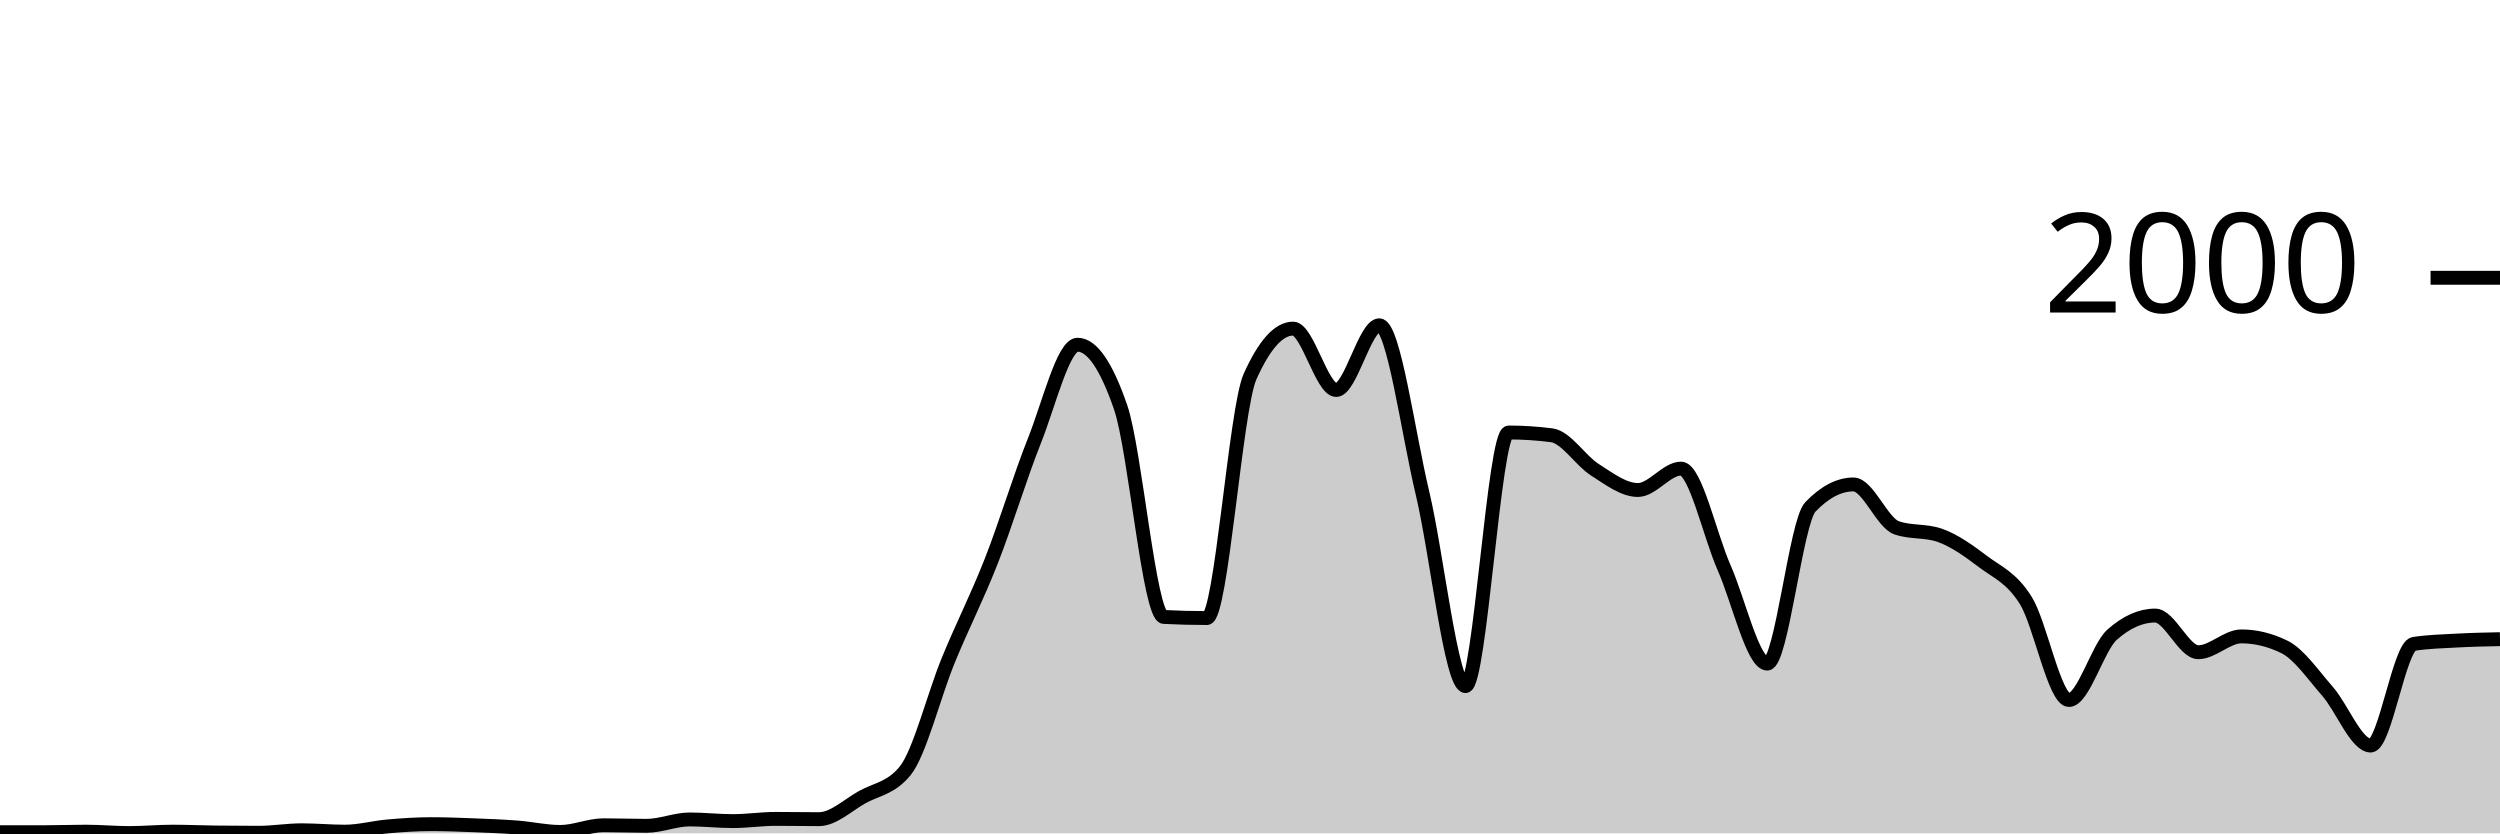
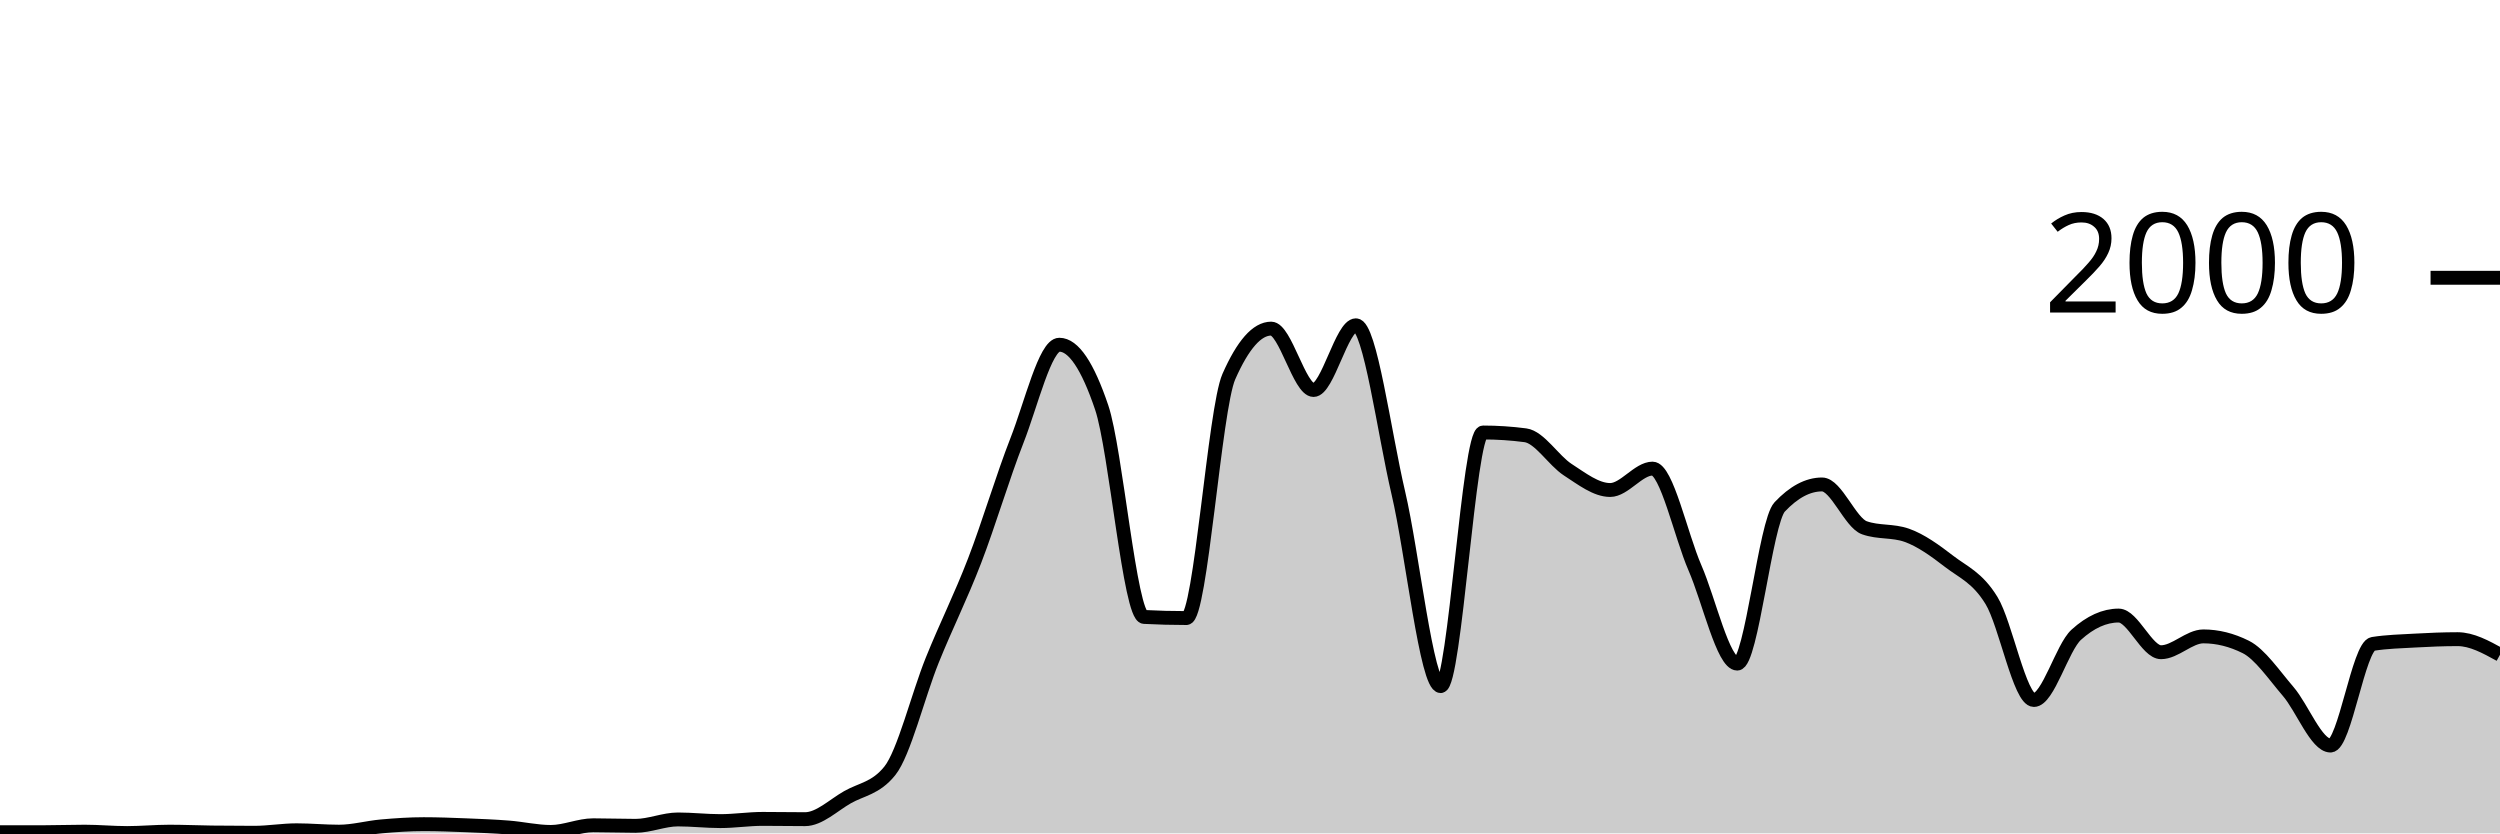
<svg xmlns="http://www.w3.org/2000/svg" viewBox="0 0 180 60">
  <g transform="translate(0,20)">
-     <path class="area" fill="rgba(0, 0, 0, 0.2)" d="M0,39.92C1.034,39.92,2.069,39.92,3.103,39.92C4.138,39.92,5.172,39.88,6.207,39.88C7.241,39.88,8.276,39.98,9.31,39.98C10.345,39.98,11.379,39.88,12.414,39.88C13.448,39.88,14.483,39.927,15.517,39.94C16.552,39.953,17.586,39.96,18.621,39.96C19.655,39.96,20.69,39.78,21.724,39.78C22.759,39.78,23.793,39.88,24.828,39.88C25.862,39.88,26.897,39.59,27.931,39.5C28.966,39.41,30,39.34,31.034,39.34C32.069,39.34,33.103,39.38,34.138,39.42C35.172,39.46,36.207,39.5,37.241,39.58C38.276,39.66,39.31,39.9,40.345,39.9C41.379,39.9,42.414,39.42,43.448,39.42C44.483,39.42,45.517,39.46,46.552,39.46C47.586,39.46,48.621,39,49.655,39C50.69,39,51.724,39.12,52.759,39.12C53.793,39.12,54.828,38.96,55.862,38.96C56.897,38.96,57.931,38.98,58.966,38.98C60,38.98,61.034,37.98,62.069,37.4C63.103,36.82,64.138,36.767,65.172,35.5C66.207,34.233,67.241,30.06,68.276,27.54C69.31,25.02,70.345,23.017,71.379,20.38C72.414,17.743,73.448,14.313,74.483,11.72C75.517,9.127,76.552,4.82,77.586,4.82C78.621,4.82,79.655,6.327,80.69,9.34C81.724,12.353,82.759,24.367,83.793,24.42C84.828,24.473,85.862,24.5,86.897,24.5C87.931,24.5,88.966,9.427,90,7.12C91.034,4.813,92.069,3.66,93.103,3.66C94.138,3.66,95.172,8.08,96.207,8.08C97.241,8.08,98.276,3.42,99.31,3.42C100.345,3.42,101.379,11.15,102.414,15.48C103.448,19.81,104.483,29.4,105.517,29.4C106.552,29.4,107.586,11.14,108.621,11.14C109.655,11.14,110.69,11.207,111.724,11.34C112.759,11.473,113.793,13.163,114.828,13.82C115.862,14.477,116.897,15.28,117.931,15.28C118.966,15.28,120,13.74,121.034,13.74C122.069,13.74,123.103,18.54,124.138,20.88C125.172,23.22,126.207,27.78,127.241,27.78C128.276,27.78,129.31,17.58,130.345,16.5C131.379,15.42,132.414,14.88,133.448,14.88C134.483,14.88,135.517,17.64,136.552,18C137.586,18.36,138.621,18.18,139.655,18.54C140.69,18.9,141.724,19.637,142.759,20.42C143.793,21.203,144.828,21.577,145.862,23.24C146.897,24.903,147.931,30.4,148.966,30.4C150,30.4,151.034,26.62,152.069,25.7C153.103,24.78,154.138,24.32,155.172,24.32C156.207,24.32,157.241,26.96,158.276,26.96C159.31,26.96,160.345,25.82,161.379,25.82C162.414,25.82,163.448,26.073,164.483,26.58C165.517,27.087,166.552,28.597,167.586,29.78C168.621,30.963,169.655,33.68,170.69,33.68C171.724,33.68,172.759,26.52,173.793,26.36C174.828,26.2,175.862,26.177,176.897,26.12C177.931,26.063,178.966,26.042,180,26.02L180,40C178.966,40,177.931,40,176.897,40C175.862,40,174.828,40,173.793,40C172.759,40,171.724,40,170.69,40C169.655,40,168.621,40,167.586,40C166.552,40,165.517,40,164.483,40C163.448,40,162.414,40,161.379,40C160.345,40,159.31,40,158.276,40C157.241,40,156.207,40,155.172,40C154.138,40,153.103,40,152.069,40C151.034,40,150,40,148.966,40C147.931,40,146.897,40,145.862,40C144.828,40,143.793,40,142.759,40C141.724,40,140.69,40,139.655,40C138.621,40,137.586,40,136.552,40C135.517,40,134.483,40,133.448,40C132.414,40,131.379,40,130.345,40C129.31,40,128.276,40,127.241,40C126.207,40,125.172,40,124.138,40C123.103,40,122.069,40,121.034,40C120,40,118.966,40,117.931,40C116.897,40,115.862,40,114.828,40C113.793,40,112.759,40,111.724,40C110.69,40,109.655,40,108.621,40C107.586,40,106.552,40,105.517,40C104.483,40,103.448,40,102.414,40C101.379,40,100.345,40,99.31,40C98.276,40,97.241,40,96.207,40C95.172,40,94.138,40,93.103,40C92.069,40,91.034,40,90,40C88.966,40,87.931,40,86.897,40C85.862,40,84.828,40,83.793,40C82.759,40,81.724,40,80.69,40C79.655,40,78.621,40,77.586,40C76.552,40,75.517,40,74.483,40C73.448,40,72.414,40,71.379,40C70.345,40,69.31,40,68.276,40C67.241,40,66.207,40,65.172,40C64.138,40,63.103,40,62.069,40C61.034,40,60,40,58.966,40C57.931,40,56.897,40,55.862,40C54.828,40,53.793,40,52.759,40C51.724,40,50.69,40,49.655,40C48.621,40,47.586,40,46.552,40C45.517,40,44.483,40,43.448,40C42.414,40,41.379,40,40.345,40C39.31,40,38.276,40,37.241,40C36.207,40,35.172,40,34.138,40C33.103,40,32.069,40,31.034,40C30,40,28.966,40,27.931,40C26.897,40,25.862,40,24.828,40C23.793,40,22.759,40,21.724,40C20.69,40,19.655,40,18.621,40C17.586,40,16.552,40,15.517,40C14.483,40,13.448,40,12.414,40C11.379,40,10.345,40,9.31,40C8.276,40,7.241,40,6.207,40C5.172,40,4.138,40,3.103,40C2.069,40,1.034,40,0,40Z" />
-     <path class="line" stroke="black" fill="none" d="M0,39.92C1.034,39.92,2.069,39.92,3.103,39.92C4.138,39.92,5.172,39.88,6.207,39.88C7.241,39.88,8.276,39.98,9.31,39.98C10.345,39.98,11.379,39.88,12.414,39.88C13.448,39.88,14.483,39.927,15.517,39.94C16.552,39.953,17.586,39.96,18.621,39.96C19.655,39.96,20.69,39.78,21.724,39.78C22.759,39.78,23.793,39.88,24.828,39.88C25.862,39.88,26.897,39.59,27.931,39.5C28.966,39.41,30,39.34,31.034,39.34C32.069,39.34,33.103,39.38,34.138,39.42C35.172,39.46,36.207,39.5,37.241,39.58C38.276,39.66,39.31,39.9,40.345,39.9C41.379,39.9,42.414,39.42,43.448,39.42C44.483,39.42,45.517,39.46,46.552,39.46C47.586,39.46,48.621,39,49.655,39C50.69,39,51.724,39.12,52.759,39.12C53.793,39.12,54.828,38.96,55.862,38.96C56.897,38.96,57.931,38.98,58.966,38.98C60,38.98,61.034,37.98,62.069,37.4C63.103,36.82,64.138,36.767,65.172,35.5C66.207,34.233,67.241,30.06,68.276,27.54C69.31,25.02,70.345,23.017,71.379,20.38C72.414,17.743,73.448,14.313,74.483,11.72C75.517,9.127,76.552,4.82,77.586,4.82C78.621,4.82,79.655,6.327,80.69,9.34C81.724,12.353,82.759,24.367,83.793,24.42C84.828,24.473,85.862,24.5,86.897,24.5C87.931,24.5,88.966,9.427,90,7.12C91.034,4.813,92.069,3.66,93.103,3.66C94.138,3.66,95.172,8.08,96.207,8.08C97.241,8.08,98.276,3.42,99.31,3.42C100.345,3.42,101.379,11.15,102.414,15.48C103.448,19.81,104.483,29.4,105.517,29.4C106.552,29.4,107.586,11.14,108.621,11.14C109.655,11.14,110.69,11.207,111.724,11.34C112.759,11.473,113.793,13.163,114.828,13.82C115.862,14.477,116.897,15.28,117.931,15.28C118.966,15.28,120,13.74,121.034,13.74C122.069,13.74,123.103,18.54,124.138,20.88C125.172,23.22,126.207,27.78,127.241,27.78C128.276,27.78,129.31,17.58,130.345,16.5C131.379,15.42,132.414,14.88,133.448,14.88C134.483,14.88,135.517,17.64,136.552,18C137.586,18.36,138.621,18.18,139.655,18.54C140.69,18.9,141.724,19.637,142.759,20.42C143.793,21.203,144.828,21.577,145.862,23.24C146.897,24.903,147.931,30.4,148.966,30.4C150,30.4,151.034,26.62,152.069,25.7C153.103,24.78,154.138,24.32,155.172,24.32C156.207,24.32,157.241,26.96,158.276,26.96C159.31,26.96,160.345,25.82,161.379,25.82C162.414,25.82,163.448,26.073,164.483,26.58C165.517,27.087,166.552,28.597,167.586,29.78C168.621,30.963,169.655,33.68,170.69,33.68C171.724,33.68,172.759,26.52,173.793,26.36C174.828,26.2,175.862,26.177,176.897,26.12C177.931,26.063,178.966,26.042,180,26.02" />
+     <path class="area" fill="rgba(0, 0, 0, 0.2)" d="M0,39.92C1.017,39.92,2.034,39.92,3.051,39.92C4.068,39.92,5.085,39.88,6.102,39.88C7.119,39.88,8.136,39.98,9.153,39.98C10.169,39.98,11.186,39.88,12.203,39.88C13.22,39.88,14.237,39.927,15.254,39.94C16.271,39.953,17.288,39.96,18.305,39.96C19.322,39.96,20.339,39.78,21.356,39.78C22.373,39.78,23.39,39.88,24.407,39.88C25.424,39.88,26.441,39.59,27.458,39.5C28.475,39.41,29.492,39.34,30.508,39.34C31.525,39.34,32.542,39.38,33.559,39.42C34.576,39.46,35.593,39.5,36.61,39.58C37.627,39.66,38.644,39.9,39.661,39.9C40.678,39.9,41.695,39.42,42.712,39.42C43.729,39.42,44.746,39.46,45.763,39.46C46.78,39.46,47.797,39,48.814,39C49.831,39,50.847,39.12,51.864,39.12C52.881,39.12,53.898,38.96,54.915,38.96C55.932,38.96,56.949,38.98,57.966,38.98C58.983,38.98,60,37.98,61.017,37.4C62.034,36.82,63.051,36.767,64.068,35.5C65.085,34.233,66.102,30.06,67.119,27.54C68.136,25.02,69.153,23.017,70.169,20.38C71.186,17.743,72.203,14.313,73.22,11.72C74.237,9.127,75.254,4.82,76.271,4.82C77.288,4.82,78.305,6.327,79.322,9.34C80.339,12.353,81.356,24.367,82.373,24.42C83.39,24.473,84.407,24.5,85.424,24.5C86.441,24.5,87.458,9.427,88.475,7.12C89.492,4.813,90.508,3.66,91.525,3.66C92.542,3.66,93.559,8.08,94.576,8.08C95.593,8.08,96.61,3.42,97.627,3.42C98.644,3.42,99.661,11.15,100.678,15.48C101.695,19.81,102.712,29.4,103.729,29.4C104.746,29.4,105.763,11.14,106.78,11.14C107.797,11.14,108.814,11.207,109.831,11.34C110.847,11.473,111.864,13.163,112.881,13.82C113.898,14.477,114.915,15.28,115.932,15.28C116.949,15.28,117.966,13.74,118.983,13.74C120,13.74,121.017,18.54,122.034,20.88C123.051,23.22,124.068,27.78,125.085,27.78C126.102,27.78,127.119,17.58,128.136,16.5C129.153,15.42,130.169,14.88,131.186,14.88C132.203,14.88,133.22,17.64,134.237,18C135.254,18.36,136.271,18.18,137.288,18.54C138.305,18.9,139.322,19.637,140.339,20.42C141.356,21.203,142.373,21.577,143.39,23.24C144.407,24.903,145.424,30.4,146.441,30.4C147.458,30.4,148.475,26.62,149.492,25.7C150.508,24.78,151.525,24.32,152.542,24.32C153.559,24.32,154.576,26.96,155.593,26.96C156.61,26.96,157.627,25.82,158.644,25.82C159.661,25.82,160.678,26.073,161.695,26.58C162.712,27.087,163.729,28.597,164.746,29.78C165.763,30.963,166.78,33.68,167.797,33.68C168.814,33.68,169.831,26.52,170.847,26.36C171.864,26.2,172.881,26.177,173.898,26.12C174.915,26.063,175.932,26.02,176.949,26.02C177.966,26.02,178.983,26.58,180,27.14L180,40C178.983,40,177.966,40,176.949,40C175.932,40,174.915,40,173.898,40C172.881,40,171.864,40,170.847,40C169.831,40,168.814,40,167.797,40C166.78,40,165.763,40,164.746,40C163.729,40,162.712,40,161.695,40C160.678,40,159.661,40,158.644,40C157.627,40,156.61,40,155.593,40C154.576,40,153.559,40,152.542,40C151.525,40,150.508,40,149.492,40C148.475,40,147.458,40,146.441,40C145.424,40,144.407,40,143.39,40C142.373,40,141.356,40,140.339,40C139.322,40,138.305,40,137.288,40C136.271,40,135.254,40,134.237,40C133.22,40,132.203,40,131.186,40C130.169,40,129.153,40,128.136,40C127.119,40,126.102,40,125.085,40C124.068,40,123.051,40,122.034,40C121.017,40,120,40,118.983,40C117.966,40,116.949,40,115.932,40C114.915,40,113.898,40,112.881,40C111.864,40,110.847,40,109.831,40C108.814,40,107.797,40,106.78,40C105.763,40,104.746,40,103.729,40C102.712,40,101.695,40,100.678,40C99.661,40,98.644,40,97.627,40C96.61,40,95.593,40,94.576,40C93.559,40,92.542,40,91.525,40C90.508,40,89.492,40,88.475,40C87.458,40,86.441,40,85.424,40C84.407,40,83.39,40,82.373,40C81.356,40,80.339,40,79.322,40C78.305,40,77.288,40,76.271,40C75.254,40,74.237,40,73.22,40C72.203,40,71.186,40,70.169,40C69.153,40,68.136,40,67.119,40C66.102,40,65.085,40,64.068,40C63.051,40,62.034,40,61.017,40C60,40,58.983,40,57.966,40C56.949,40,55.932,40,54.915,40C53.898,40,52.881,40,51.864,40C50.847,40,49.831,40,48.814,40C47.797,40,46.78,40,45.763,40C44.746,40,43.729,40,42.712,40C41.695,40,40.678,40,39.661,40C38.644,40,37.627,40,36.61,40C35.593,40,34.576,40,33.559,40C32.542,40,31.525,40,30.508,40C29.492,40,28.475,40,27.458,40C26.441,40,25.424,40,24.407,40C23.39,40,22.373,40,21.356,40C20.339,40,19.322,40,18.305,40C17.288,40,16.271,40,15.254,40C14.237,40,13.22,40,12.203,40C11.186,40,10.169,40,9.153,40C8.136,40,7.119,40,6.102,40C5.085,40,4.068,40,3.051,40C2.034,40,1.017,40,0,40Z" />
+     <path class="line" stroke="black" fill="none" d="M0,39.92C1.017,39.92,2.034,39.92,3.051,39.92C4.068,39.92,5.085,39.88,6.102,39.88C7.119,39.88,8.136,39.98,9.153,39.98C10.169,39.98,11.186,39.88,12.203,39.88C13.22,39.88,14.237,39.927,15.254,39.94C16.271,39.953,17.288,39.96,18.305,39.96C19.322,39.96,20.339,39.78,21.356,39.78C22.373,39.78,23.39,39.88,24.407,39.88C25.424,39.88,26.441,39.59,27.458,39.5C28.475,39.41,29.492,39.34,30.508,39.34C31.525,39.34,32.542,39.38,33.559,39.42C34.576,39.46,35.593,39.5,36.61,39.58C37.627,39.66,38.644,39.9,39.661,39.9C40.678,39.9,41.695,39.42,42.712,39.42C43.729,39.42,44.746,39.46,45.763,39.46C46.78,39.46,47.797,39,48.814,39C49.831,39,50.847,39.12,51.864,39.12C52.881,39.12,53.898,38.96,54.915,38.96C55.932,38.96,56.949,38.98,57.966,38.98C58.983,38.98,60,37.98,61.017,37.4C62.034,36.82,63.051,36.767,64.068,35.5C65.085,34.233,66.102,30.06,67.119,27.54C68.136,25.02,69.153,23.017,70.169,20.38C71.186,17.743,72.203,14.313,73.22,11.72C74.237,9.127,75.254,4.82,76.271,4.82C77.288,4.82,78.305,6.327,79.322,9.34C80.339,12.353,81.356,24.367,82.373,24.42C83.39,24.473,84.407,24.5,85.424,24.5C86.441,24.5,87.458,9.427,88.475,7.12C89.492,4.813,90.508,3.66,91.525,3.66C92.542,3.66,93.559,8.08,94.576,8.08C95.593,8.08,96.61,3.42,97.627,3.42C98.644,3.42,99.661,11.15,100.678,15.48C101.695,19.81,102.712,29.4,103.729,29.4C104.746,29.4,105.763,11.14,106.78,11.14C107.797,11.14,108.814,11.207,109.831,11.34C110.847,11.473,111.864,13.163,112.881,13.82C113.898,14.477,114.915,15.28,115.932,15.28C116.949,15.28,117.966,13.74,118.983,13.74C120,13.74,121.017,18.54,122.034,20.88C123.051,23.22,124.068,27.78,125.085,27.78C126.102,27.78,127.119,17.58,128.136,16.5C129.153,15.42,130.169,14.88,131.186,14.88C132.203,14.88,133.22,17.64,134.237,18C135.254,18.36,136.271,18.18,137.288,18.54C138.305,18.9,139.322,19.637,140.339,20.42C141.356,21.203,142.373,21.577,143.39,23.24C144.407,24.903,145.424,30.4,146.441,30.4C147.458,30.4,148.475,26.62,149.492,25.7C150.508,24.78,151.525,24.32,152.542,24.32C153.559,24.32,154.576,26.96,155.593,26.96C156.61,26.96,157.627,25.82,158.644,25.82C159.661,25.82,160.678,26.073,161.695,26.58C162.712,27.087,163.729,28.597,164.746,29.78C165.763,30.963,166.78,33.68,167.797,33.68C168.814,33.68,169.831,26.52,170.847,26.36C171.864,26.2,172.881,26.177,173.898,26.12C174.915,26.063,175.932,26.02,176.949,26.02C177.966,26.02,178.983,26.58,180,27.14" />
    <path class="axis-ceiling" stroke-width="1" stroke="black" fill="none" d="M175,0L180,0" />
    <text class="axis-ceiling-label" font-family="sans-serif" text-anchor="end" font-size="10px" x="170" y="2.5">2000</text>
  </g>
</svg>
